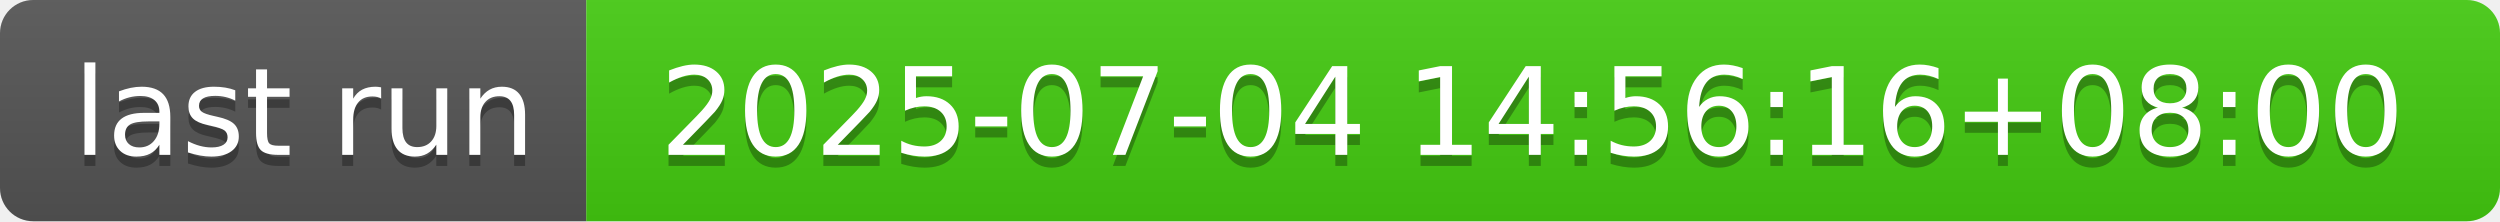
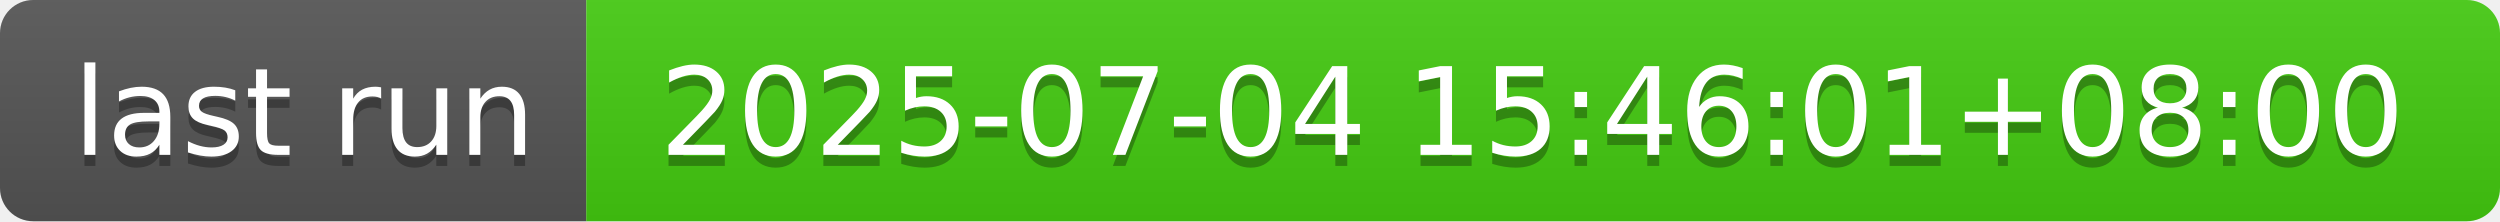
- <svg xmlns="http://www.w3.org/2000/svg" width="226" height="20" role="img" aria-label="last run: 2025-07-04 14:56:16+08:00">
+ <svg xmlns="http://www.w3.org/2000/svg" width="226" height="20" role="img" aria-label="last run: 2025-07-04 15:46:01+08:00">
  <linearGradient id="s" x2="0" y2="100%">
    <stop offset="0" stop-color="#bbb" stop-opacity=".1" />
    <stop offset="1" stop-opacity=".1" />
  </linearGradient>
  <clipPath id="r">
    <rect width="226" height="20" rx="3" fill="#fff" />
  </clipPath>
  <g clip-path="url(#r)">
    <rect width="53" height="20" fill="#555" />
    <rect x="53" width="173" height="20" fill="#4c1" />
    <rect width="226" height="20" fill="url(#s)" />
  </g>
  <g fill="#fff" text-anchor="middle" font-family="Verdana,Geneva,DejaVu Sans,sans-serif" text-rendering="geometricPrecision" font-size="110">
    <text aria-hidden="true" x="275" y="150" fill="#010101" fill-opacity=".3" transform="scale(.1)" textLength="430">last run</text>
    <text x="275" y="140" transform="scale(.1)" fill="#fff" textLength="430">last run</text>
-     <text aria-hidden="true" x="1385" y="150" fill="#010101" fill-opacity=".3" transform="scale(.1)" textLength="1630">2025-07-04 14:56:16+08:00</text>
-     <text x="1385" y="140" transform="scale(.1)" fill="#fff" textLength="1630">2025-07-04 14:56:16+08:00</text>
+     <text aria-hidden="true" x="1385" y="150" fill="#010101" fill-opacity=".3" transform="scale(.1)" textLength="1630">2025-07-04 15:46:01+08:00</text>
+     <text x="1385" y="140" transform="scale(.1)" fill="#fff" textLength="1630">2025-07-04 15:46:01+08:00</text>
  </g>
</svg>
